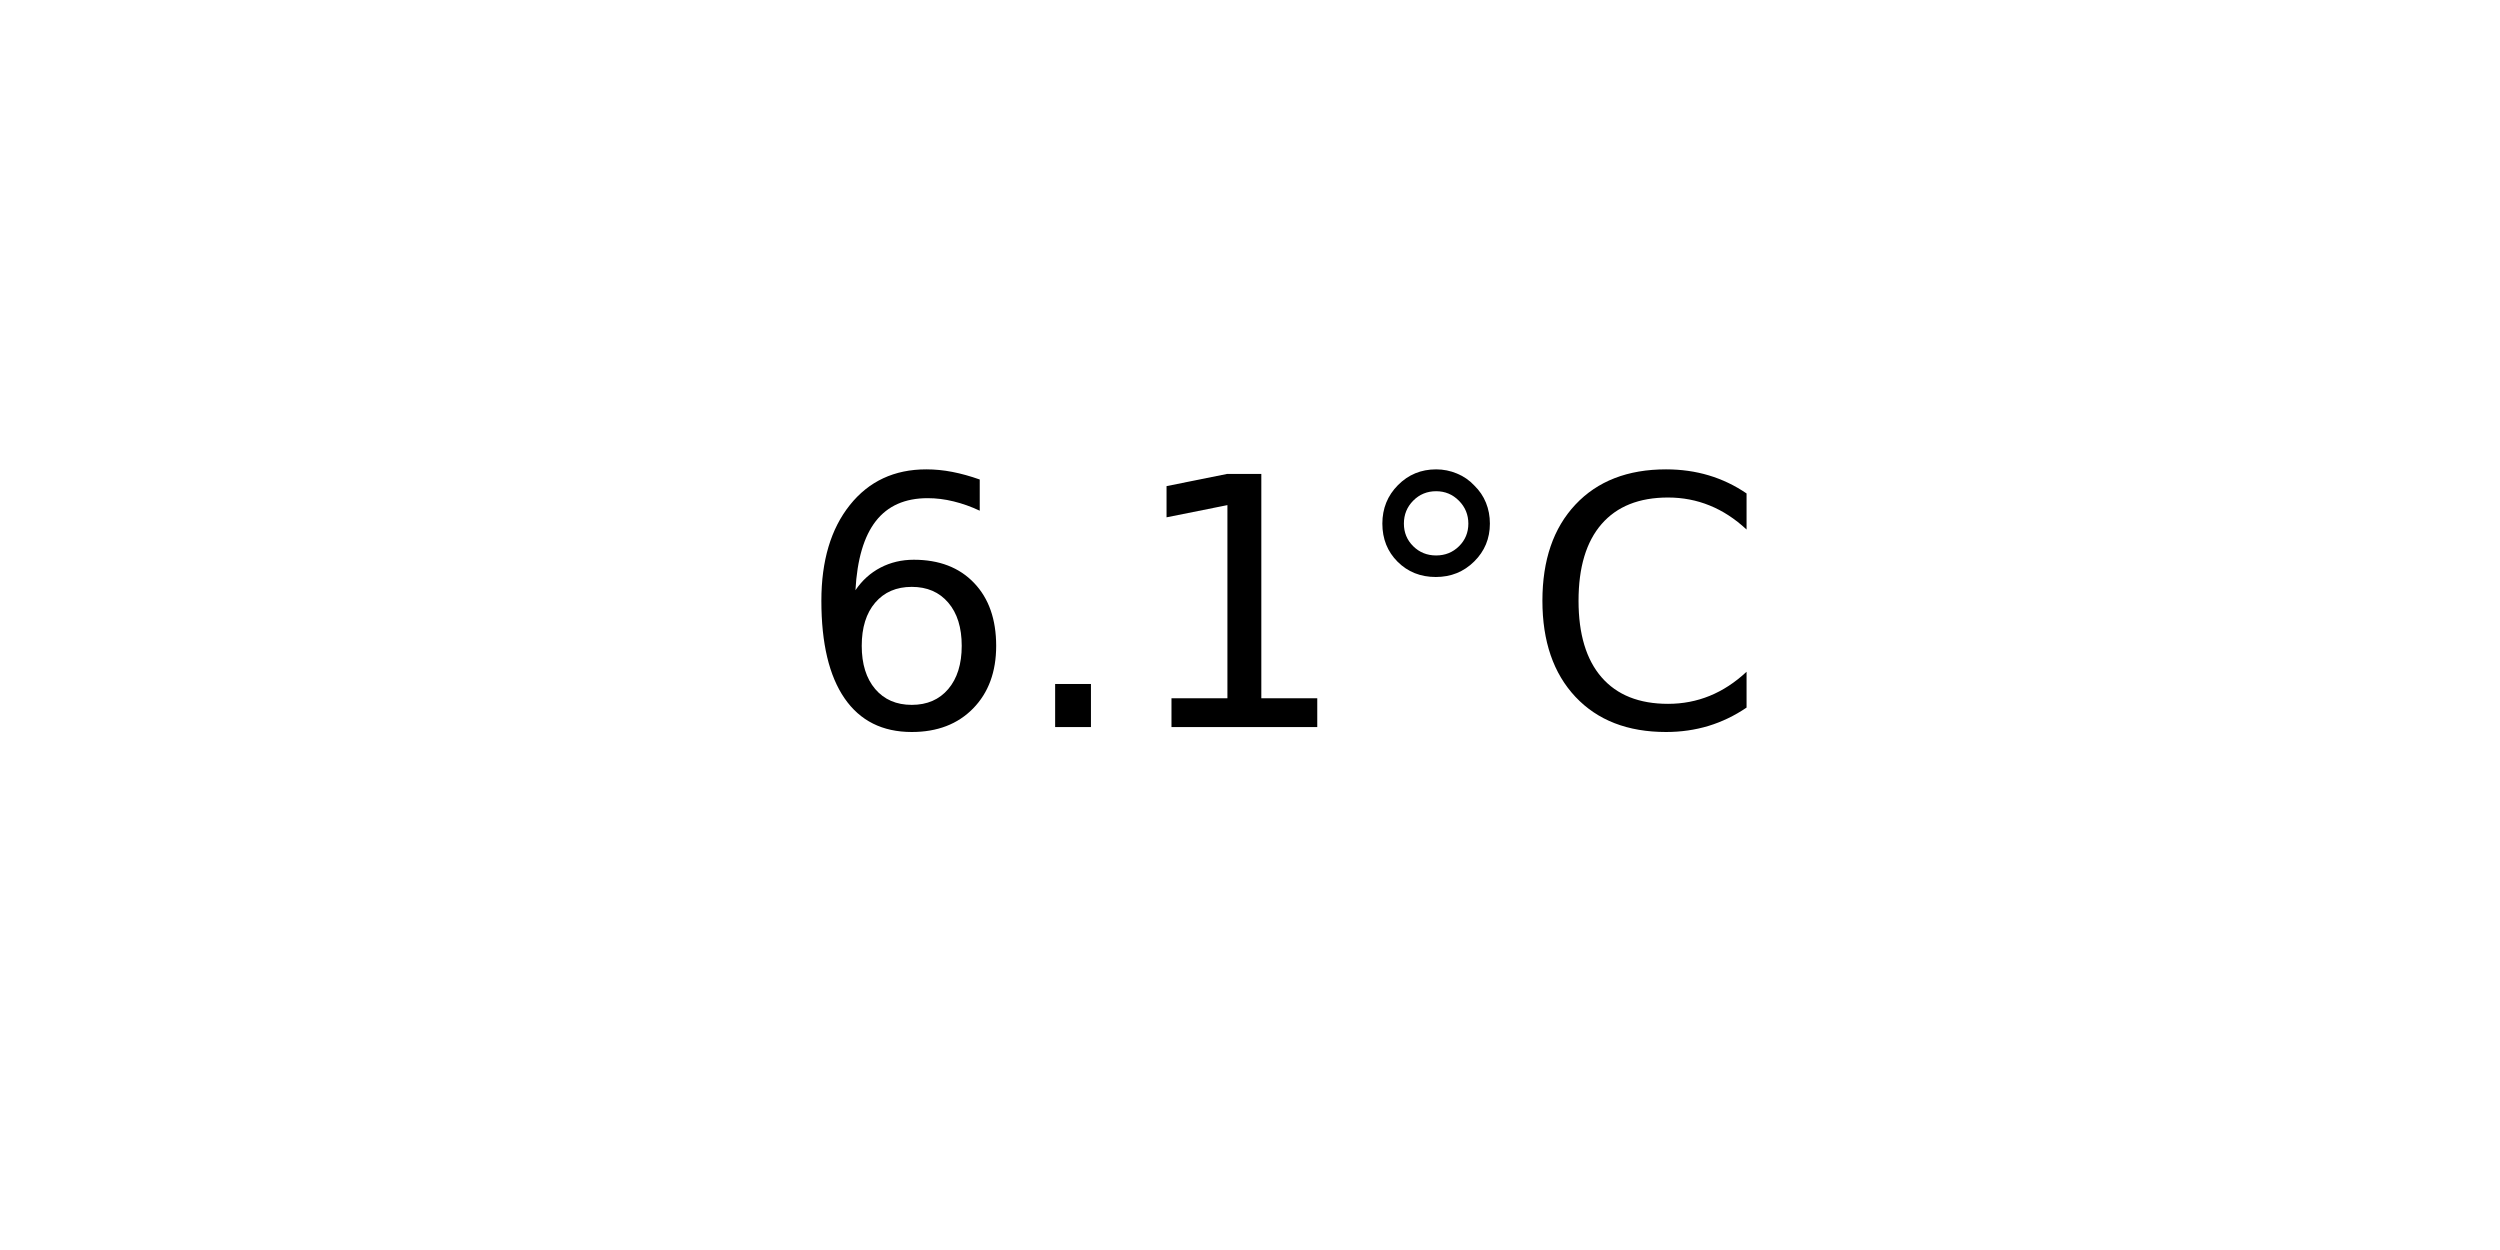
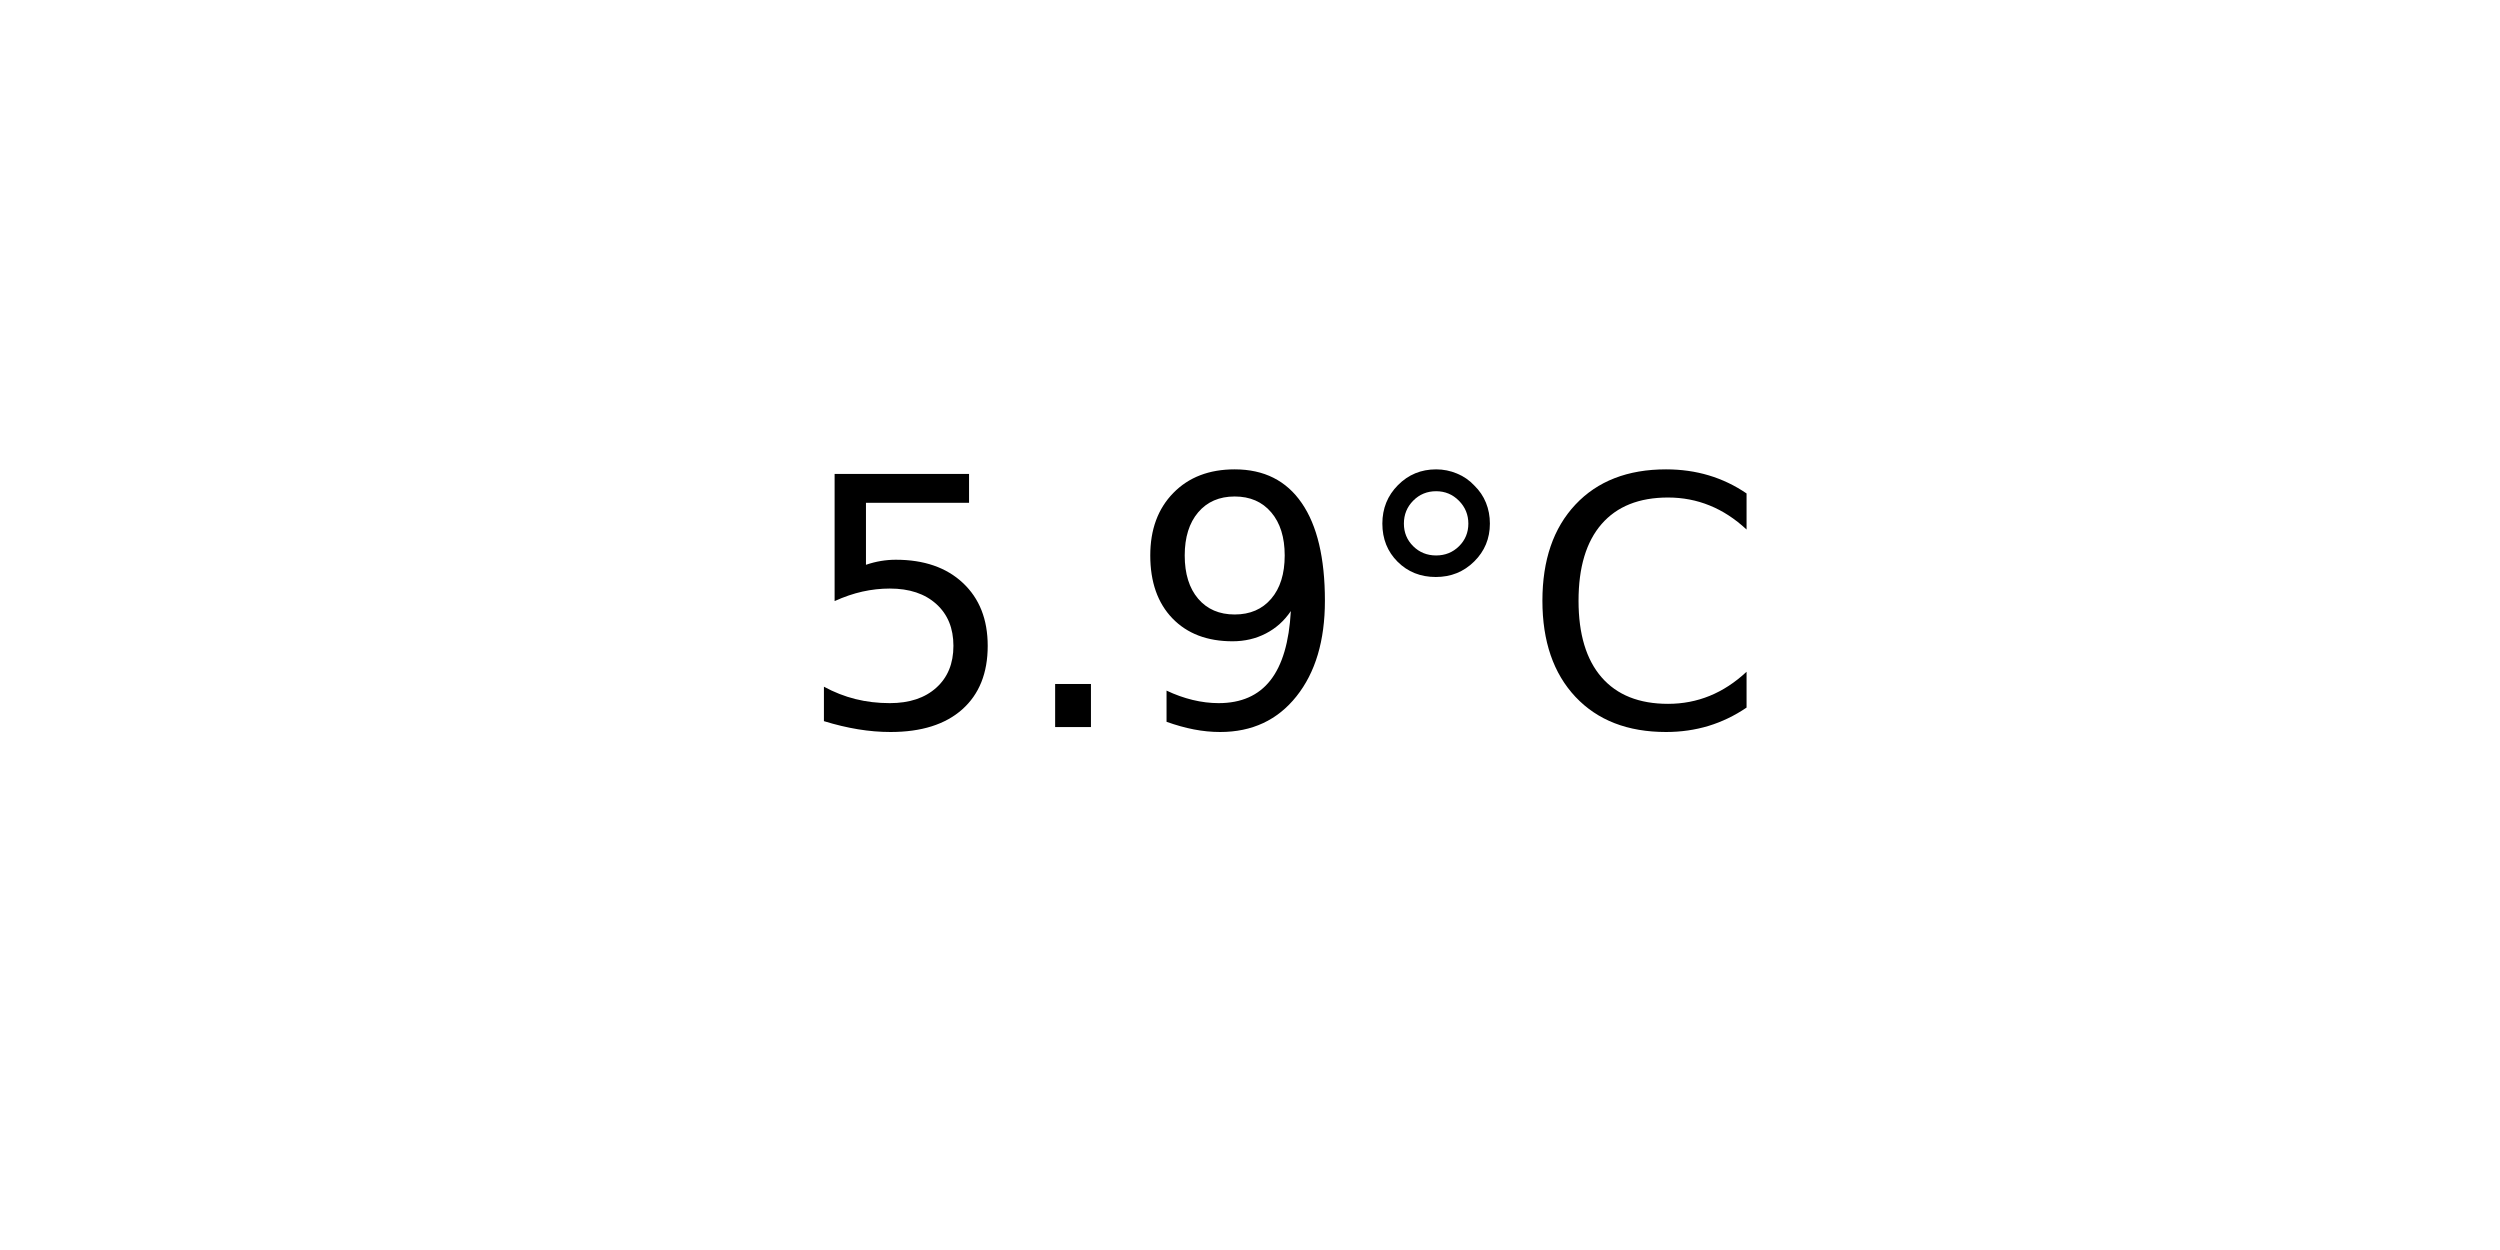
<svg xmlns="http://www.w3.org/2000/svg" xmlns:xlink="http://www.w3.org/1999/xlink" width="72pt" height="36pt" viewBox="0 0 72 36" version="1.1">
  <defs>
    <style type="text/css">*{stroke-linejoin: round; stroke-linecap: butt}</style>
  </defs>
  <g id="figure_1">
    <g id="axes_1">
      <g id="text_1">
        <g transform="translate(22.95703 20.93937) scale(0.1 -0.1)">
          <defs>
-             <path id="DejaVuSans-36" d="M 2113 2584  Q 1688 2584 1439 2293  Q 1191 2003 1191 1497  Q 1191 994 1439 701  Q 1688 409 2113 409  Q 2538 409 2786 701  Q 3034 994 3034 1497  Q 3034 2003 2786 2293  Q 2538 2584 2113 2584  z M 3366 4563  L 3366 3988  Q 3128 4100 2886 4159  Q 2644 4219 2406 4219  Q 1781 4219 1451 3797  Q 1122 3375 1075 2522  Q 1259 2794 1537 2939  Q 1816 3084 2150 3084  Q 2853 3084 3261 2657  Q 3669 2231 3669 1497  Q 3669 778 3244 343  Q 2819 -91 2113 -91  Q 1303 -91 875 529  Q 447 1150 447 2328  Q 447 3434 972 4092  Q 1497 4750 2381 4750  Q 2619 4750 2861 4703  Q 3103 4656 3366 4563  z " transform="scale(0.015625)" />
+             <path id="DejaVuSans-35" d="M 691 4666  L 3169 4666  L 3169 4134  L 1269 4134  L 1269 2991  Q 1406 3038 1543 3061  Q 1681 3084 1819 3084  Q 2600 3084 3056 2656  Q 3513 2228 3513 1497  Q 3513 744 3044 326  Q 2575 -91 1722 -91  Q 1428 -91 1123 -41  Q 819 9 494 109  L 494 744  Q 775 591 1075 516  Q 1375 441 1709 441  Q 2250 441 2565 725  Q 2881 1009 2881 1497  Q 2881 1984 2565 2268  Q 2250 2553 1709 2553  Q 1456 2553 1204 2497  Q 953 2441 691 2322  L 691 4666  z " transform="scale(0.015625)" />
            <path id="DejaVuSans-2e" d="M 684 794  L 1344 794  L 1344 0  L 684 0  L 684 794  z " transform="scale(0.015625)" />
-             <path id="DejaVuSans-31" d="M 794 531  L 1825 531  L 1825 4091  L 703 3866  L 703 4441  L 1819 4666  L 2450 4666  L 2450 531  L 3481 531  L 3481 0  L 794 0  L 794 531  z " transform="scale(0.015625)" />
+             <path id="DejaVuSans-39" d="M 703 97  L 703 672  Q 941 559 1184 500  Q 1428 441 1663 441  Q 2288 441 2617 861  Q 2947 1281 2994 2138  Q 2813 1869 2534 1725  Q 2256 1581 1919 1581  Q 1219 1581 811 2004  Q 403 2428 403 3163  Q 403 3881 828 4315  Q 1253 4750 1959 4750  Q 2769 4750 3195 4129  Q 3622 3509 3622 2328  Q 3622 1225 3098 567  Q 2575 -91 1691 -91  Q 1453 -91 1209 -44  Q 966 3 703 97  z M 1959 2075  Q 2384 2075 2632 2365  Q 2881 2656 2881 3163  Q 2881 3666 2632 3958  Q 2384 4250 1959 4250  Q 1534 4250 1286 3958  Q 1038 3666 1038 3163  Q 1038 2656 1286 2365  Q 1534 2075 1959 2075  z " transform="scale(0.015625)" />
            <path id="DejaVuSans-b0" d="M 1600 4347  Q 1350 4347 1178 4173  Q 1006 4000 1006 3750  Q 1006 3503 1178 3333  Q 1350 3163 1600 3163  Q 1850 3163 2022 3333  Q 2194 3503 2194 3750  Q 2194 3997 2020 4172  Q 1847 4347 1600 4347  z M 1600 4750  Q 1800 4750 1984 4673  Q 2169 4597 2303 4453  Q 2447 4313 2519 4134  Q 2591 3956 2591 3750  Q 2591 3338 2302 3052  Q 2013 2766 1594 2766  Q 1172 2766 890 3047  Q 609 3328 609 3750  Q 609 4169 896 4459  Q 1184 4750 1600 4750  z " transform="scale(0.015625)" />
            <path id="DejaVuSans-43" d="M 4122 4306  L 4122 3641  Q 3803 3938 3442 4084  Q 3081 4231 2675 4231  Q 1875 4231 1450 3742  Q 1025 3253 1025 2328  Q 1025 1406 1450 917  Q 1875 428 2675 428  Q 3081 428 3442 575  Q 3803 722 4122 1019  L 4122 359  Q 3791 134 3420 21  Q 3050 -91 2638 -91  Q 1578 -91 968 557  Q 359 1206 359 2328  Q 359 3453 968 4101  Q 1578 4750 2638 4750  Q 3056 4750 3426 4639  Q 3797 4528 4122 4306  z " transform="scale(0.015625)" />
          </defs>
-           <use xlink:href="#DejaVuSans-36" />
+           <use xlink:href="#DejaVuSans-35" />
          <use xlink:href="#DejaVuSans-2e" x="63.623" />
-           <use xlink:href="#DejaVuSans-31" x="95.41" />
+           <use xlink:href="#DejaVuSans-39" x="95.41" />
          <use xlink:href="#DejaVuSans-b0" x="159.033" />
          <use xlink:href="#DejaVuSans-43" x="209.033" />
        </g>
      </g>
    </g>
  </g>
</svg>
